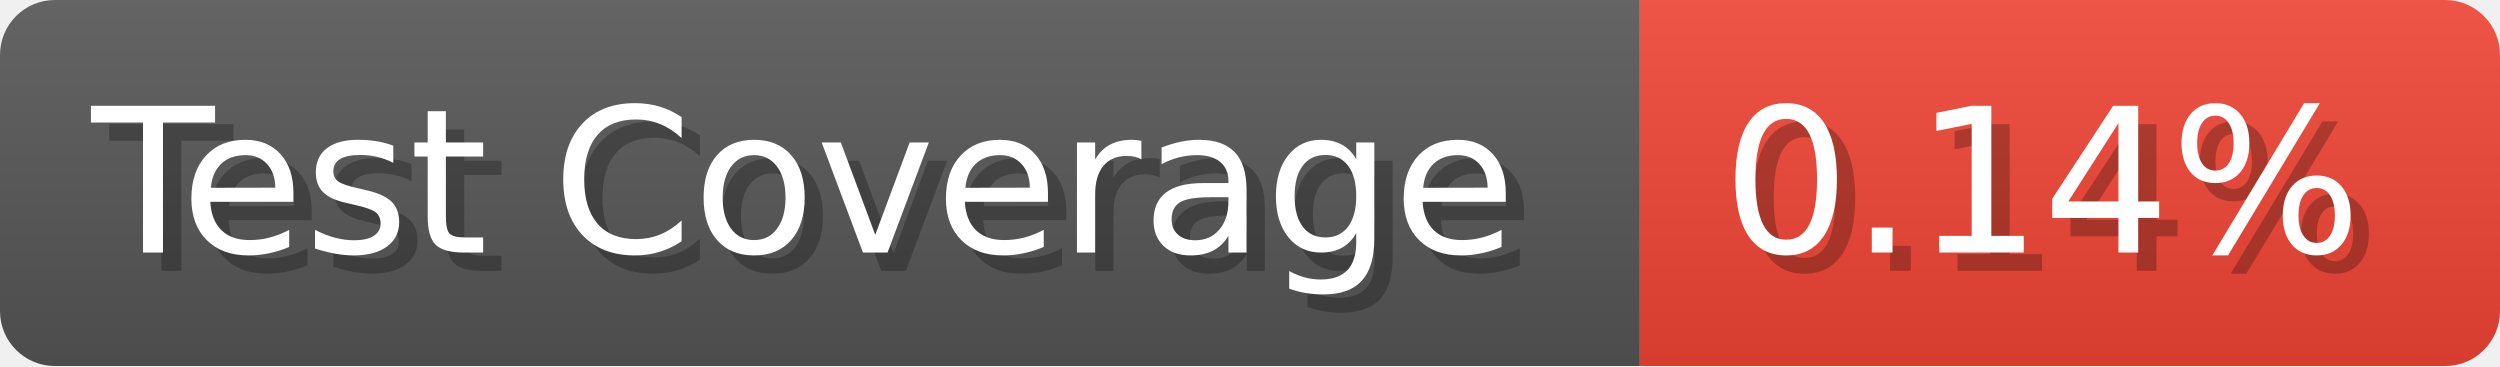
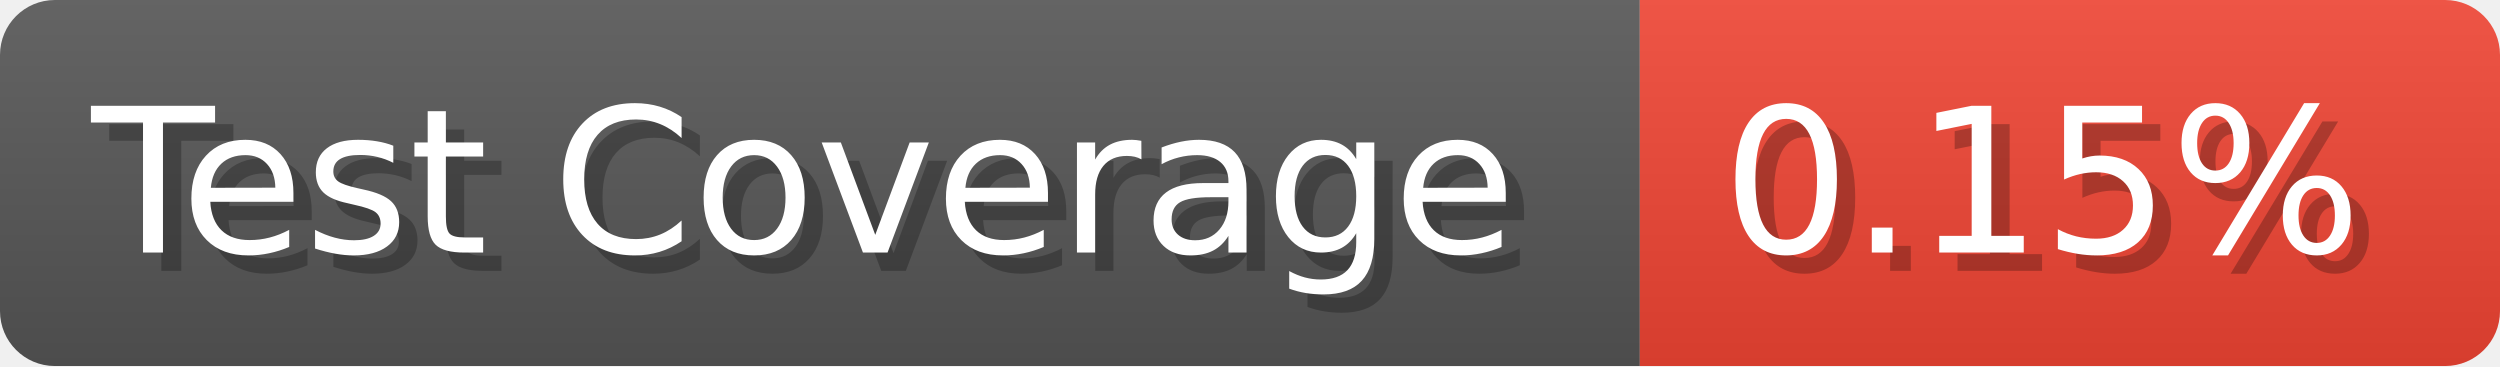
- <svg xmlns="http://www.w3.org/2000/svg" width="136.6" height="20" viewBox="0 0 1366 200" role="img" aria-label="Test Coverage: 0.14%">
+ <svg xmlns="http://www.w3.org/2000/svg" width="136.6" height="20" viewBox="0 0 1366 200" role="img" aria-label="Test Coverage: 0.15%">
  <linearGradient id="a" x2="0" y2="100%">
    <stop offset="0" stop-opacity=".1" stop-color="#EEE" />
    <stop offset="1" stop-opacity=".1" />
  </linearGradient>
  <mask id="m">
    <rect width="1366" height="200" rx="30" fill="#FFF" />
  </mask>
  <g mask="url(#m)">
    <rect width="896" height="200" fill="#555" />
    <rect width="470" height="200" fill="#E43" x="896" />
    <rect width="1366" height="200" fill="url(#a)" />
  </g>
  <g aria-hidden="true" fill="#fff" text-anchor="start" font-family="Verdana,DejaVu Sans,sans-serif" font-size="110">
    <text x="60" y="148" textLength="796" fill="#000" opacity="0.25">Test Coverage</text>
    <text x="50" y="138" textLength="796">Test Coverage</text>
-     <text x="951" y="148" textLength="370" fill="#000" opacity="0.25">0.14%</text>
-     <text x="941" y="138" textLength="370">0.14%</text>
+     <text x="951" y="148" textLength="370" fill="#000" opacity="0.25">0.15%</text>
+     <text x="941" y="138" textLength="370">0.15%</text>
  </g>
</svg>
